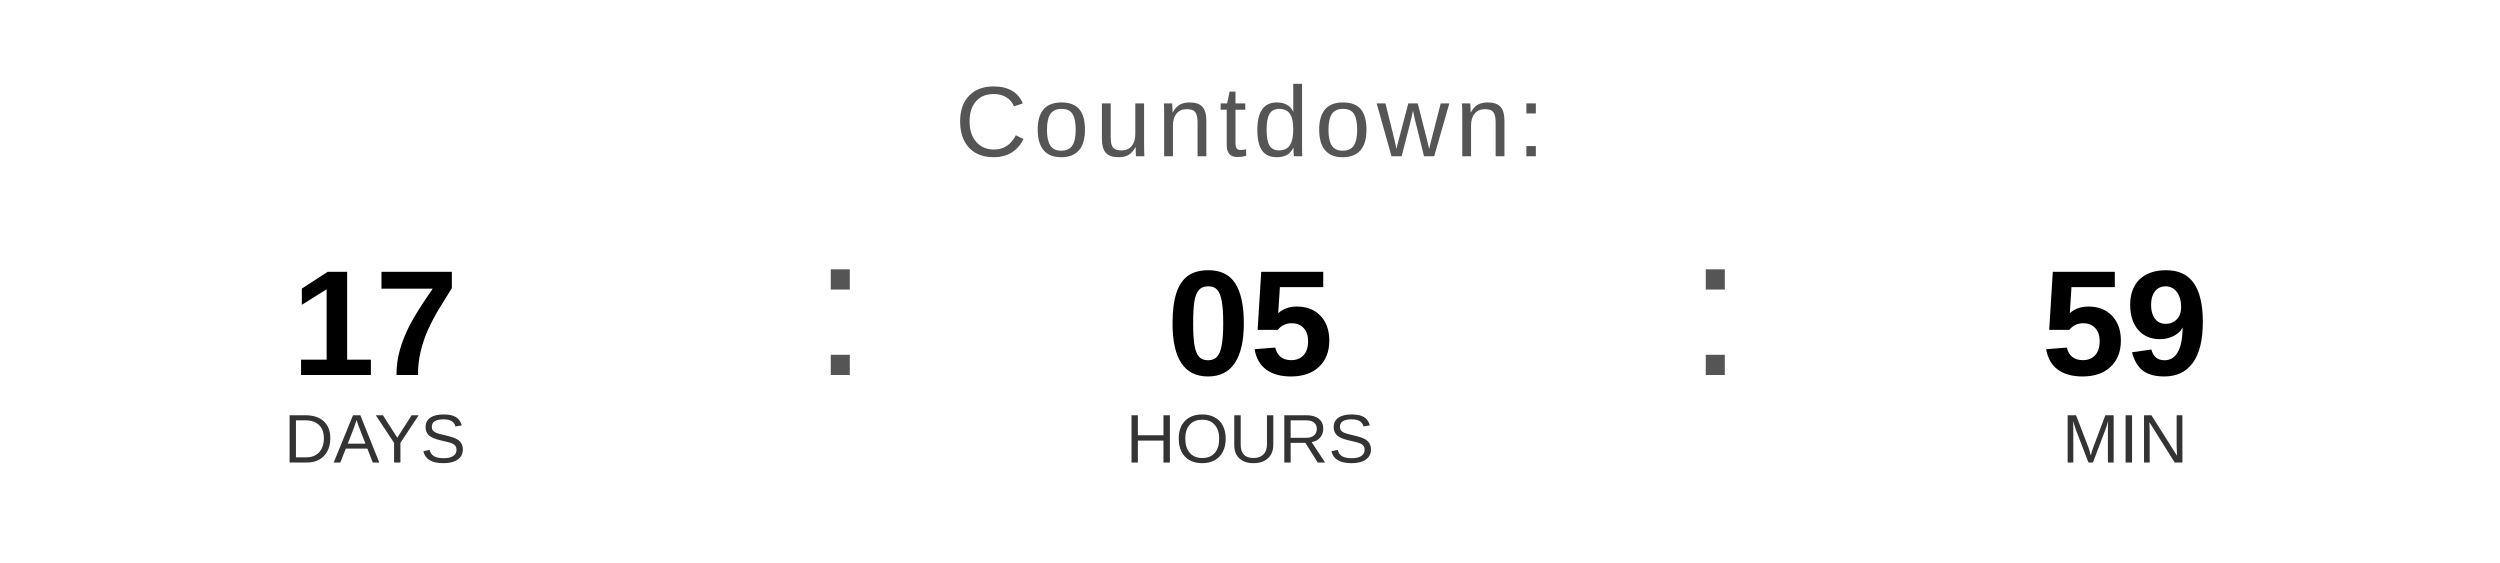
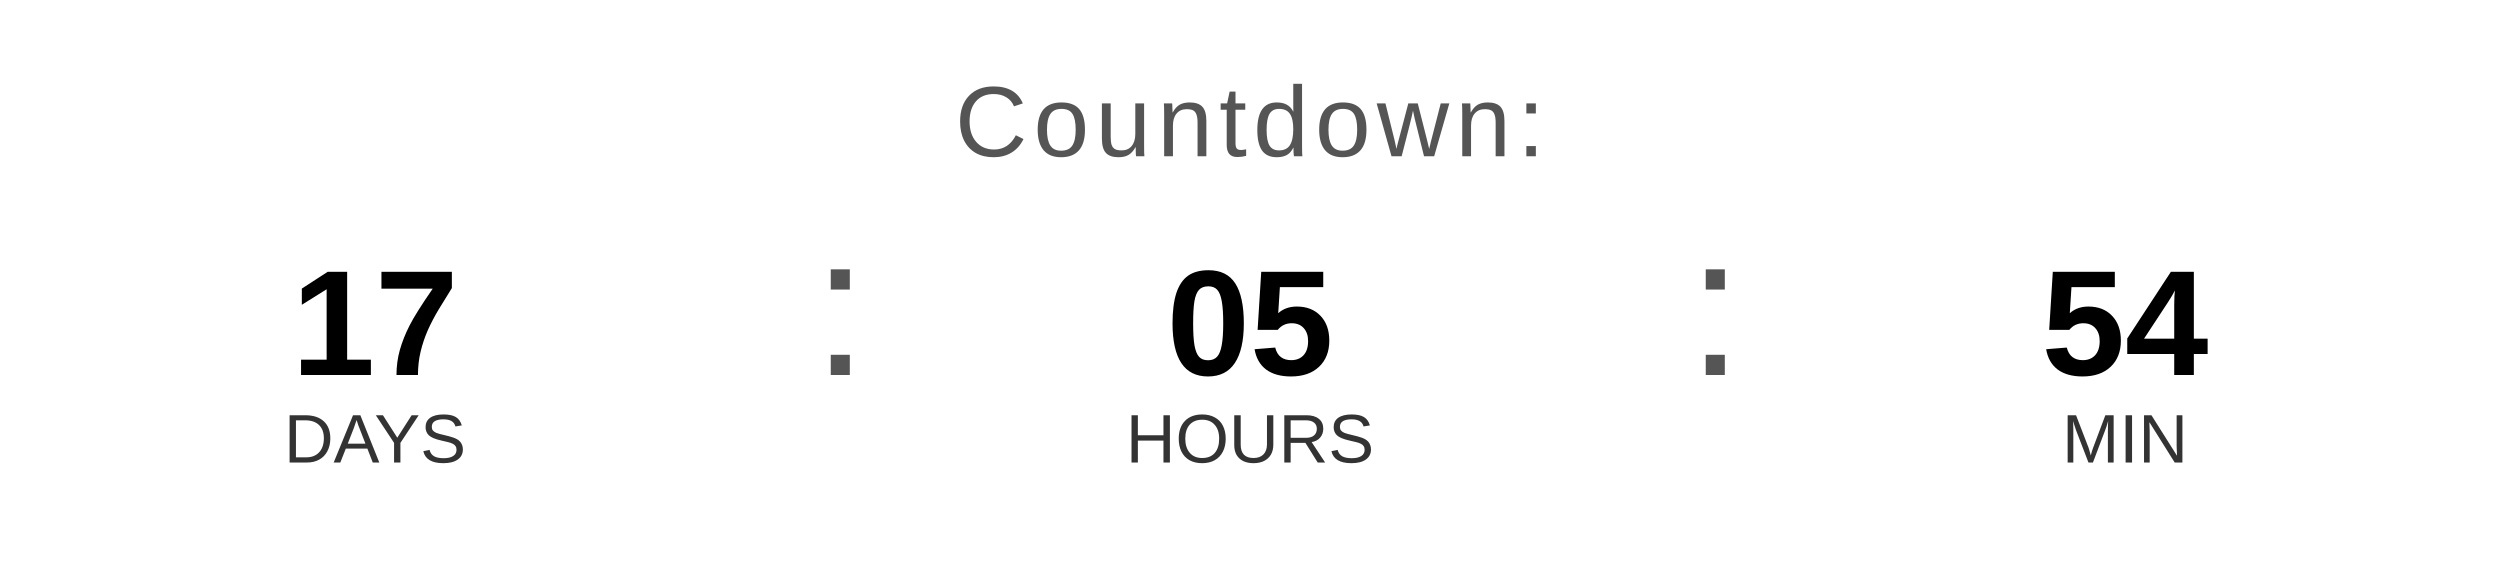
<svg xmlns="http://www.w3.org/2000/svg" width="400" height="90" viewBox="0 0 400 90">
  <text x="200" y="25" font-family="Arial, Helvetica, sans-serif" font-size="16" fill="#555555" text-anchor="middle" letter-spacing="1">
    Countdown:
  </text>
  <text x="60" y="60" font-family="Arial, Helvetica, sans-serif" font-size="24" font-weight="bold" fill="#000000" text-anchor="middle">17</text>
  <text x="60" y="74" font-family="Arial, Helvetica, sans-serif" font-size="11" fill="#333333" text-anchor="middle">DAYS</text>
  <text x="130" y="60" font-family="Arial, sans-serif" font-size="32" fill="#555555">:</text>
  <text x="200" y="60" font-family="Arial, Helvetica, sans-serif" font-size="24" font-weight="bold" fill="#000000" text-anchor="middle">05</text>
  <text x="200" y="74" font-family="Arial, Helvetica, sans-serif" font-size="11" fill="#333333" text-anchor="middle">HOURS</text>
  <text x="270" y="60" font-family="Arial, sans-serif" font-size="32" fill="#555555">:</text>
-   <text x="340" y="60" font-family="Arial, Helvetica, sans-serif" font-size="24" font-weight="bold" fill="#000000" text-anchor="middle">59</text>
+   <text x="340" y="60" font-family="Arial, Helvetica, sans-serif" font-size="24" font-weight="bold" fill="#000000" text-anchor="middle">54</text>
  <text x="340" y="74" font-family="Arial, Helvetica, sans-serif" font-size="11" fill="#333333" text-anchor="middle">MIN</text>
</svg>
